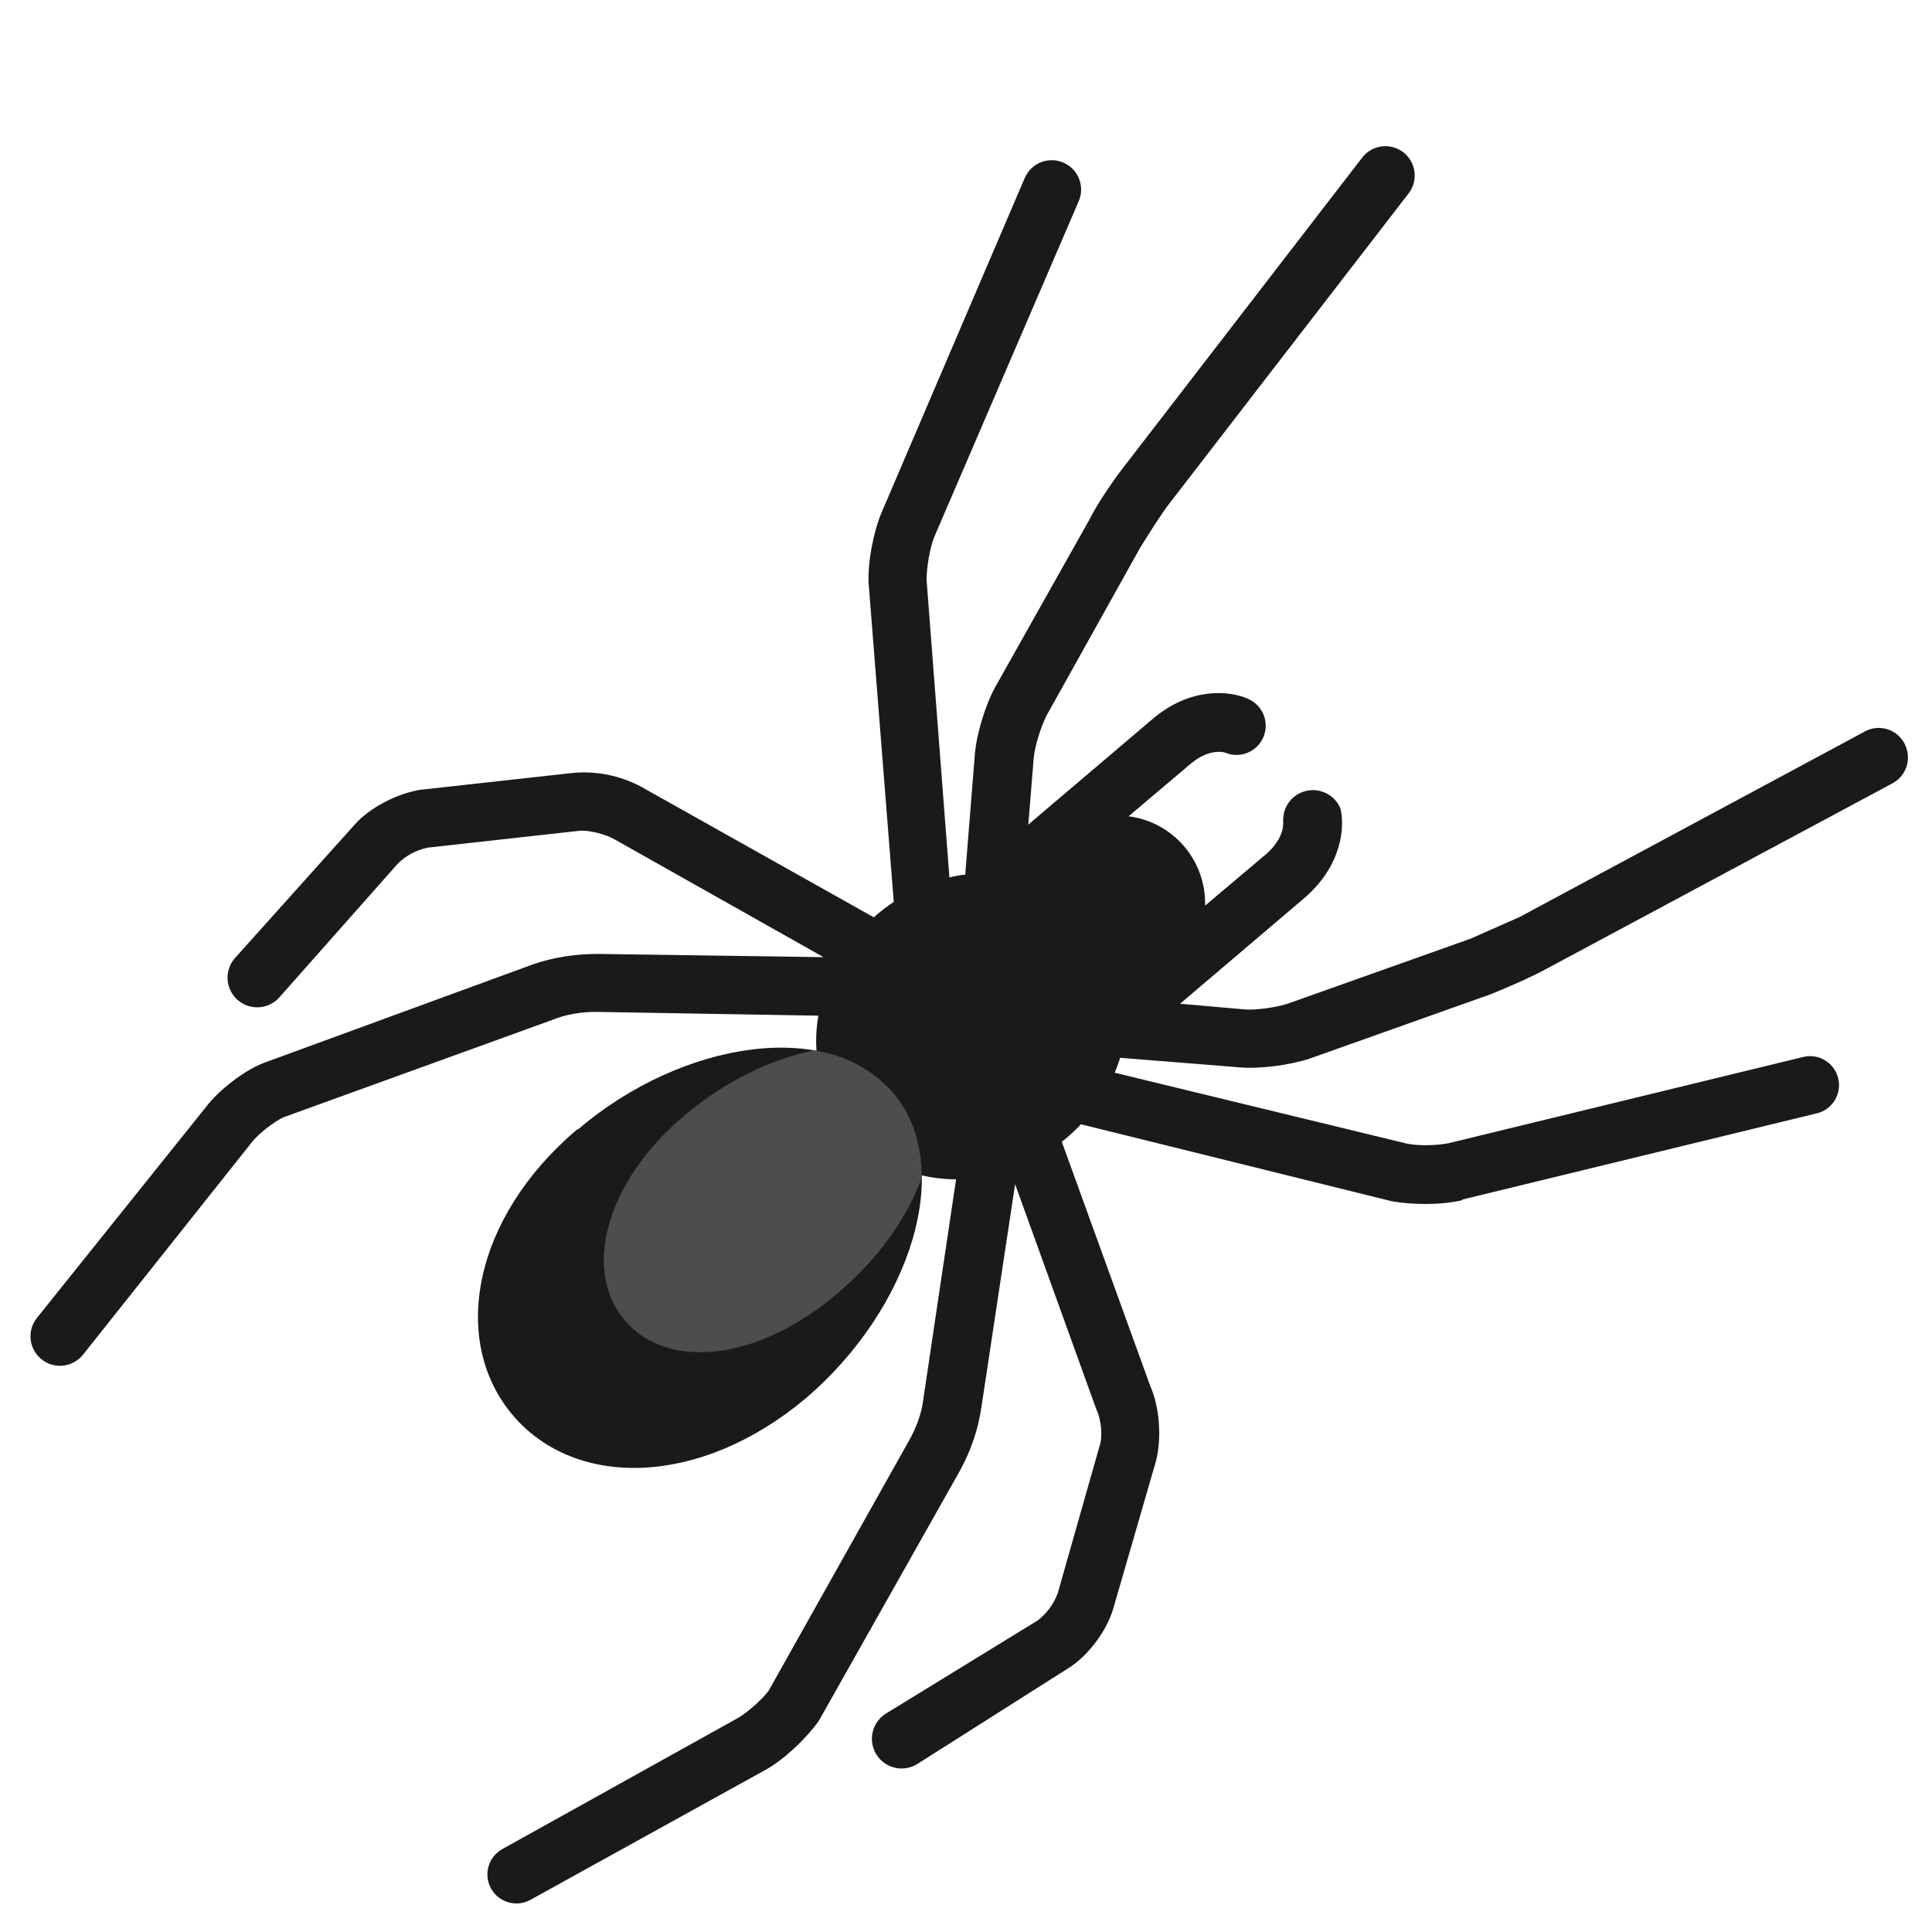
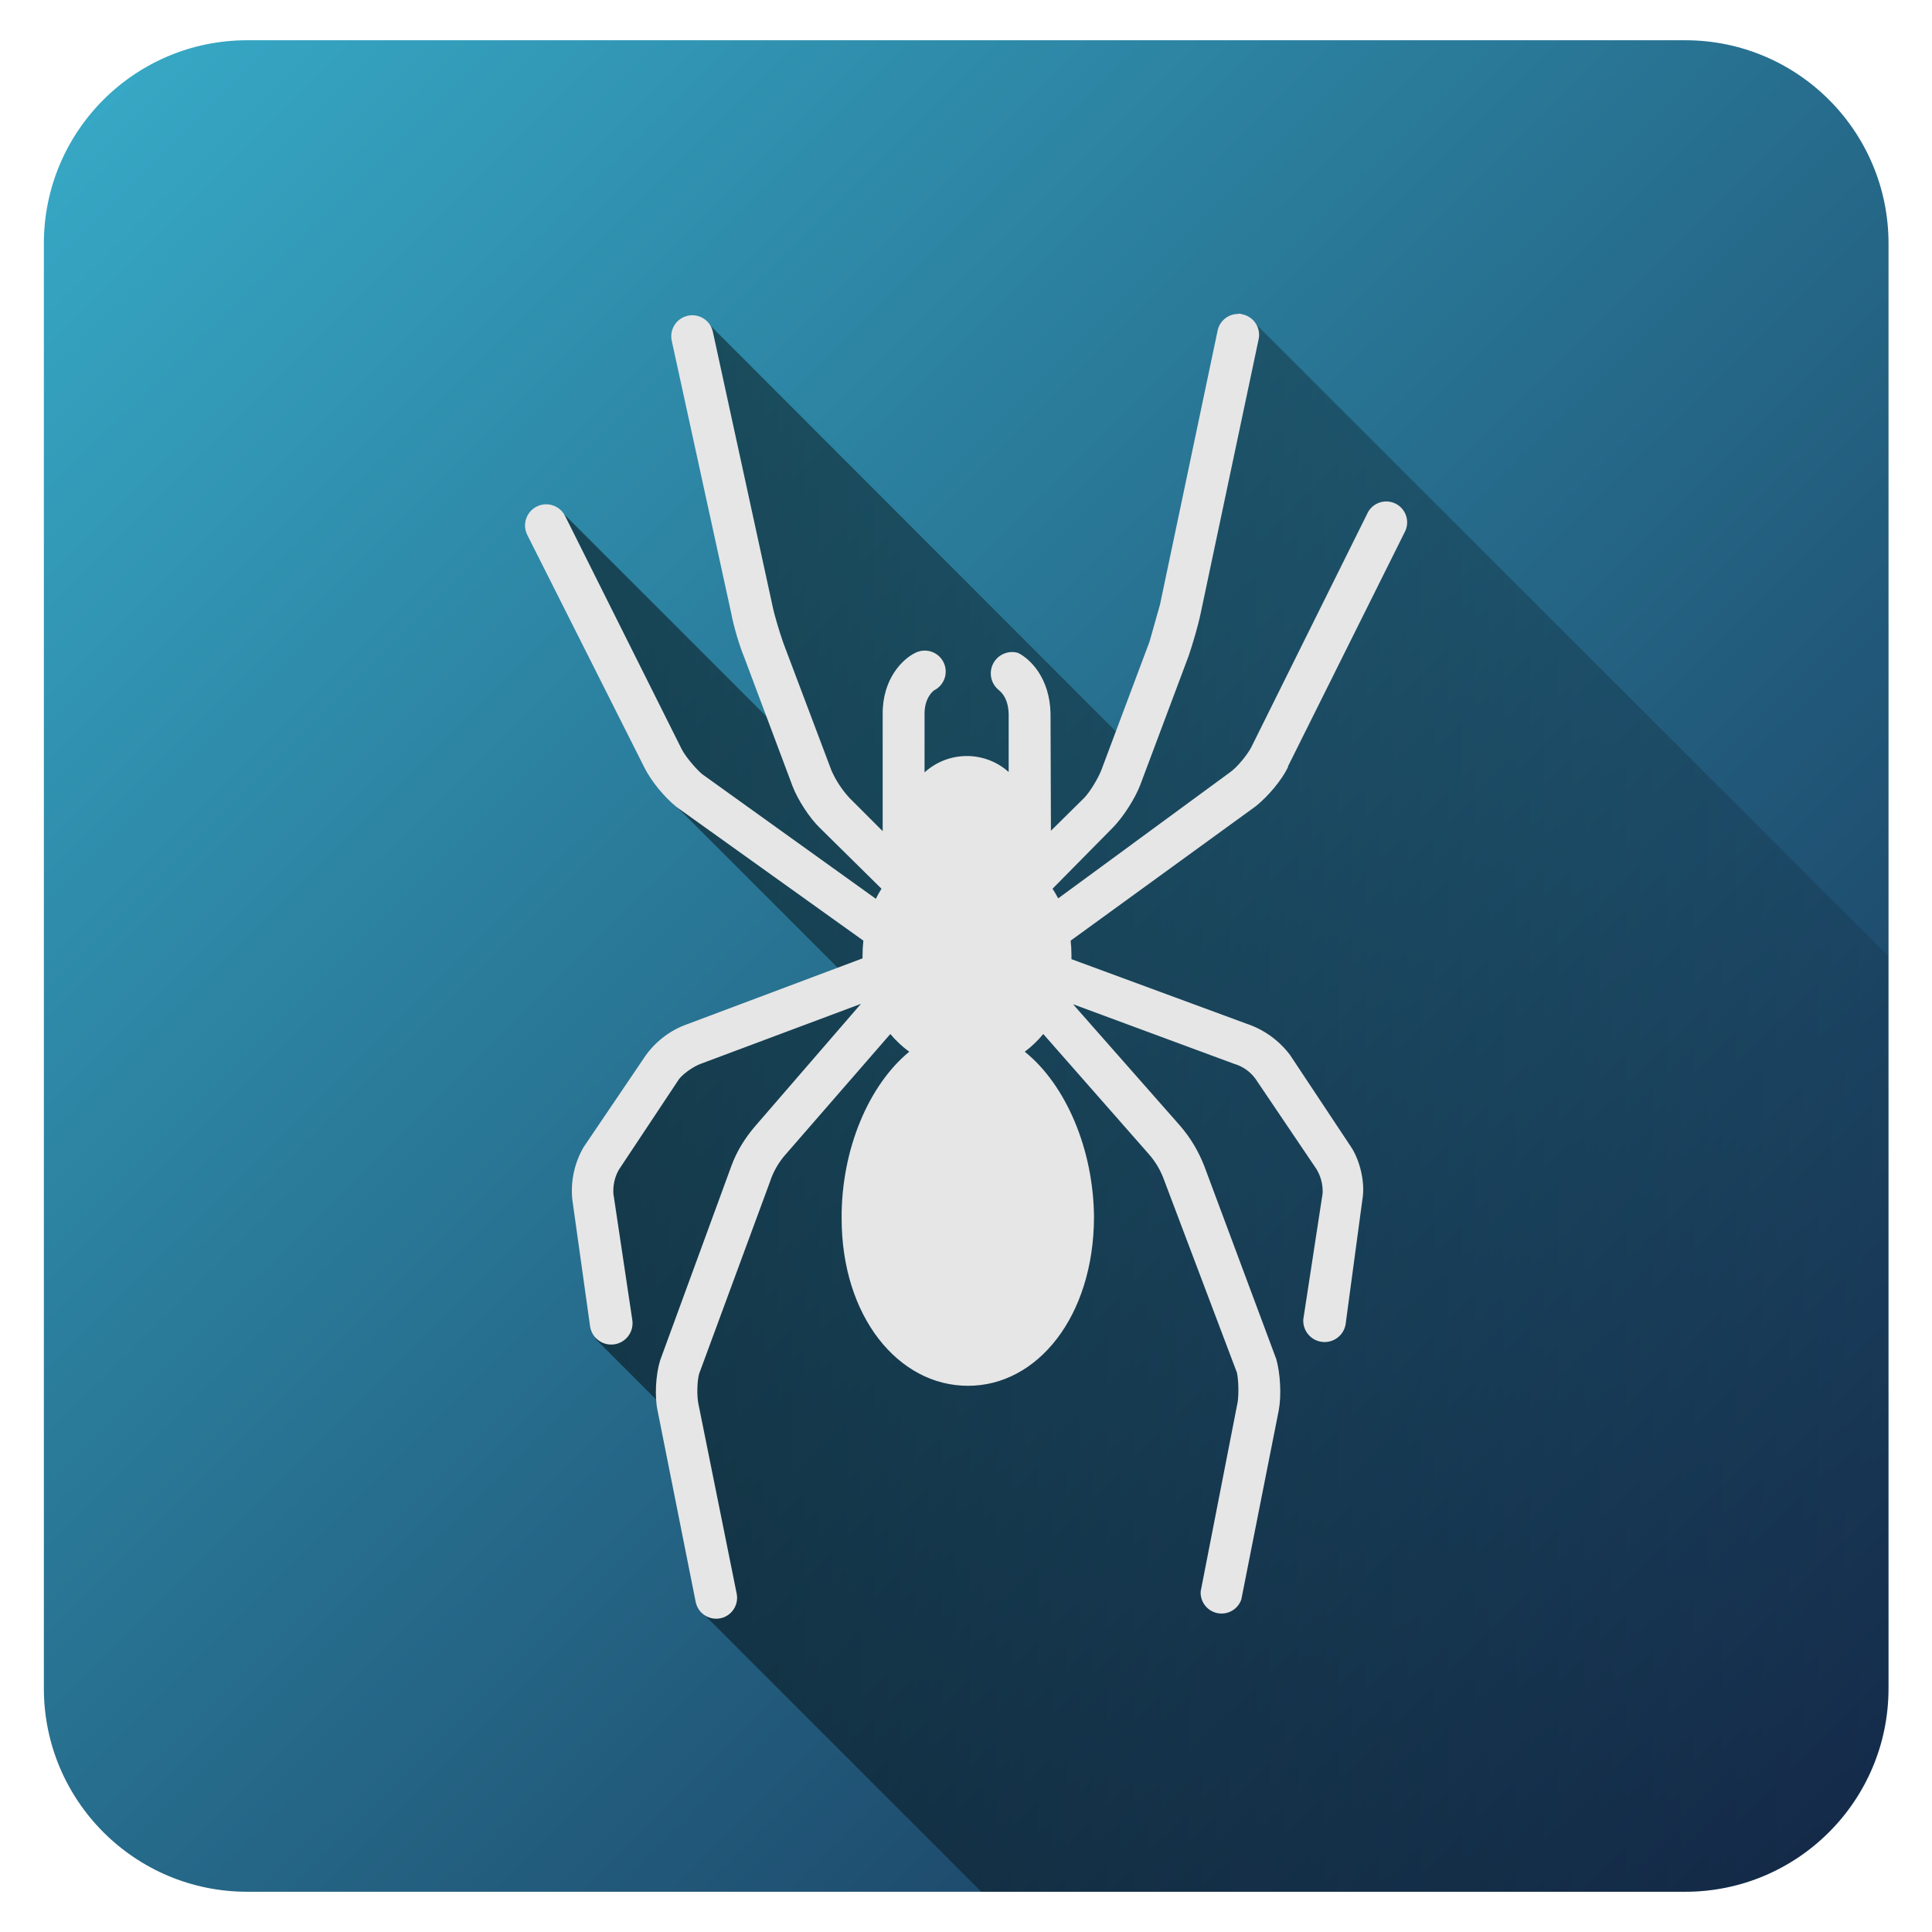
- <svg xmlns="http://www.w3.org/2000/svg" width="24" height="24" version="1">
+ <svg xmlns="http://www.w3.org/2000/svg" xmlns:xlink="http://www.w3.org/1999/xlink" width="48" height="48" version="1">
  <defs>
+     <linearGradient id="c">
+       <stop offset="0" />
+       <stop offset="1" stop-opacity="0" />
+     </linearGradient>
    <linearGradient id="a">
-       <stop offset="0" stop-color="#fff" />
-       <stop offset="1" stop-color="#fff" stop-opacity="0" />
+       <stop offset="0" stop-color="#2b1100" />
+       <stop offset="1" stop-color="#f95" />
    </linearGradient>
+     <linearGradient id="b">
+       <stop offset="0" stop-color="#37abc8" />
+       <stop offset="1" stop-color="#162d50" />
+     </linearGradient>
+     <linearGradient xlink:href="#b" id="d" x1="1.09" y1="1" x2="46.91" y2="47" gradientUnits="userSpaceOnUse" />
+     <linearGradient xlink:href="#c" id="e" gradientUnits="userSpaceOnUse" x1="13.48" y1="33.85" x2="56.78" y2="33.85" />
  </defs>
-   <path d="M16.65 10.04a.37.37 0 0 0-.71.16c0 .03.02.2-.2.4l-.77.65a1.09 1.09 0 0 0-.95-1.11l.78-.66c.22-.18.4-.14.42-.13a.36.36 0 0 0 .28-.67c-.22-.1-.71-.15-1.18.25l-1.66 1.41a.36.36 0 0 0-.05.51l1.42 1.67c.13.16.36.18.51.05l1.67-1.42c.46-.4.5-.88.44-1.11z" fill="#1a1a1a" />
-   <g fill="#1a1a1a">
-     <path d="M11.29 12.4a.36.36 0 0 0 .27-.24c.19-.04.32-.2.3-.4l-.35-4.56c0-.14.04-.4.1-.54L13.4 2.5a.36.36 0 0 0-.67-.29l-1.78 4.16c-.1.24-.17.6-.16.87l.34 4.31-3.1-1.74a1.51 1.51 0 0 0-.9-.21l-1.9.21c-.28.04-.64.22-.83.44L2.92 11.9a.36.36 0 1 0 .55.49l1.47-1.66a.75.75 0 0 1 .37-.2l1.89-.21c.11-.01.32.04.44.11l2.59 1.46-2.8-.04c-.28 0-.55.04-.81.13l-3.36 1.23c-.24.1-.54.33-.7.54L.46 16.37a.36.36 0 1 0 .57.46l2.09-2.63c.08-.11.29-.27.4-.32l3.34-1.21c.17-.07.36-.1.54-.1l3.53.06c.16 0 .3-.1.35-.24zM18.17 14.9l4.4-1.07a.36.36 0 1 0-.17-.7L18 14.2c-.14.03-.4.04-.55 0L13 13.12a.36.36 0 0 0-.43.23l-.06.02a.36.36 0 0 0-.22.22.36.36 0 0 0-.3.3l-.52 3.49c-.02.18-.09.36-.18.52L9.55 21c-.07.1-.26.27-.38.34l-2.93 1.63a.36.36 0 0 0 .35.63l2.93-1.62c.23-.13.5-.39.65-.6l1.76-3.12c.13-.24.22-.5.26-.77l.42-2.78 1.01 2.8c.06.12.08.34.04.45l-.52 1.83a.75.75 0 0 1-.25.34L11 21.29a.36.36 0 0 0 .4.62l1.86-1.18c.25-.15.49-.47.57-.75l.53-1.83c.07-.27.05-.66-.07-.93l-1.21-3.34 4.2 1.04c.26.05.63.05.88-.01z" />
-   </g>
-   <ellipse cx="17.53" cy="-.97" rx="1.82" ry="2.01" transform="rotate(49.73)" fill="#1a1a1a" />
-   <path d="M7.18 14.03c1.3-1.11 3.13-1.38 3.91-.46.79.93.22 2.69-1.08 3.8-1.31 1.1-2.86 1.13-3.64.21-.78-.92-.5-2.45.8-3.55zM23.66 9.24a.36.36 0 0 0-.5-.15l-4.28 2.3-.61.27-2.25.8c-.14.05-.4.09-.55.08l-1.48-.13a1.7 1.7 0 0 0-1.27-1.5l.12-1.48c.01-.15.09-.4.16-.54l1.16-2.08c.1-.16.26-.42.37-.56L17.5 2.4a.36.36 0 1 0-.58-.44L13.96 5.8c-.14.18-.33.46-.43.66l-1.17 2.08c-.12.22-.23.58-.25.83l-.12 1.5c-.08 0-.15.02-.23.04-.31.67-.28 1.43.17 1.96.45.52 1.19.68 1.9.48l.08-.21 1.5.12c.25.02.62-.03.86-.11l2.25-.8c.2-.08.52-.22.7-.32l4.29-2.3c.18-.1.24-.31.15-.49z" fill="#1a1a1a" />
-   <path d="M11.45 14.63c0-.4-.11-.77-.36-1.06a1.6 1.6 0 0 0-.98-.52c-.52.1-1.1.38-1.6.8-1 .84-1.27 1.94-.75 2.55.52.62 1.64.52 2.64-.33.5-.42.87-.94 1.05-1.44z" fill="#4d4d4d" />
+   <rect width="45.83" height="46" x="1.09" y="1" ry="5.05" fill="url(#d)" fill-rule="evenodd" />
+   <path d="M24.38 47h17.48a5.06 5.06 0 0 0 5.05-5.05v-18.2L31.14 7.99l-1.3 5.2-1.64 5.46L17.57 8.01l.4 5.07 1.75 5.4-5.77-5.77 2.55 7.02 4.77 4.77-4.14 1.46-2.36 2.74.03 4.57 2.28 2.28.43 4.58z" opacity=".5" fill="url(#e)" />
+   <path d="M30.78 7.8a.52.52 0 0 0-.53.42l-1.43 6.8-.26.92-1.2 3.2c-.08.2-.27.52-.42.68l-.83.82-.01-2.92c-.02-.87-.5-1.35-.81-1.5a.53.53 0 0 0-.48.92c.03.03.24.17.25.6v1.44a1.56 1.56 0 0 0-2.09.01v-1.46c0-.4.22-.57.24-.58a.52.52 0 0 0-.47-.93c-.31.15-.82.64-.81 1.53v2.9l-.82-.82a2.53 2.53 0 0 1-.45-.68l-1.2-3.18c-.09-.26-.22-.68-.27-.93l-1.48-6.8a.52.52 0 1 0-1.02.23l1.48 6.78c.06.32.2.79.32 1.08l1.2 3.2c.13.34.42.79.68 1.04l1.53 1.51a2.88 2.6 89.85 0 0-.14.25l-4.32-3.1c-.15-.13-.4-.42-.5-.61l-2.9-5.8a.52.52 0 0 0-.94.47l2.91 5.78c.17.34.5.74.8.98l4.64 3.32a2.88 2.6 89.85 0 0-.02.37 2.88 2.6 89.85 0 0 0 .07l-4.34 1.63a2.16 2.16 0 0 0-1.06.8L14.5 28.5a2.15 2.15 0 0 0-.28 1.31l.44 3.14a.53.53 0 1 0 1.05-.15l-.47-3.14a1.07 1.07 0 0 1 .13-.59l1.5-2.26c.1-.13.35-.31.54-.38l3.98-1.49-2.62 3.03c-.26.3-.47.64-.6 1L16.4 33.8c-.11.36-.14.9-.06 1.26l.94 4.72a.52.52 0 1 0 1.02-.2l-.95-4.71c-.04-.2-.03-.57.02-.74l1.76-4.77c.08-.25.22-.49.39-.68l2.6-2.99a2.88 2.6 89.85 0 0 .47.44c-1 .82-1.69 2.42-1.68 4.14 0 2.44 1.41 4.16 3.14 4.16 1.73 0 3.12-1.73 3.13-4.18-.01-1.71-.71-3.31-1.72-4.12a2.88 2.6 89.85 0 0 .46-.44l2.61 2.97a2 2 0 0 1 .4.68l1.8 4.76c.04.17.05.53.02.73l-.92 4.71a.52.52 0 0 0 1.01.2l.93-4.7c.07-.37.04-.91-.06-1.27l-1.79-4.8c-.14-.36-.34-.7-.6-1l-2.66-3.02 4 1.48a1 1 0 0 1 .53.37l1.52 2.25a1.07 1.07 0 0 1 .15.6l-.48 3.13a.53.53 0 0 0 1.05.13l.42-3.12c.07-.41-.06-.97-.3-1.32l-1.5-2.26a2.24 2.24 0 0 0-1.09-.78l-4.34-1.6a2.88 2.6 89.85 0 0 0-.1 2.88 2.6 89.85 0 0-.02-.36l4.6-3.34c.3-.24.64-.64.8-.97v-.02l2.89-5.8a.52.52 0 1 0-.93-.46l-2.88 5.8c-.1.18-.33.47-.51.6l-4.28 3.14a2.88 2.6 89.85 0 0-.14-.24l1.51-1.53c.25-.26.54-.71.67-1.05l1.2-3.2c.1-.29.24-.77.3-1.06l1.44-6.81a.52.52 0 0 0-.4-.62.52.52 0 0 0-.1-.02z" fill="#e6e6e6" />
</svg>
